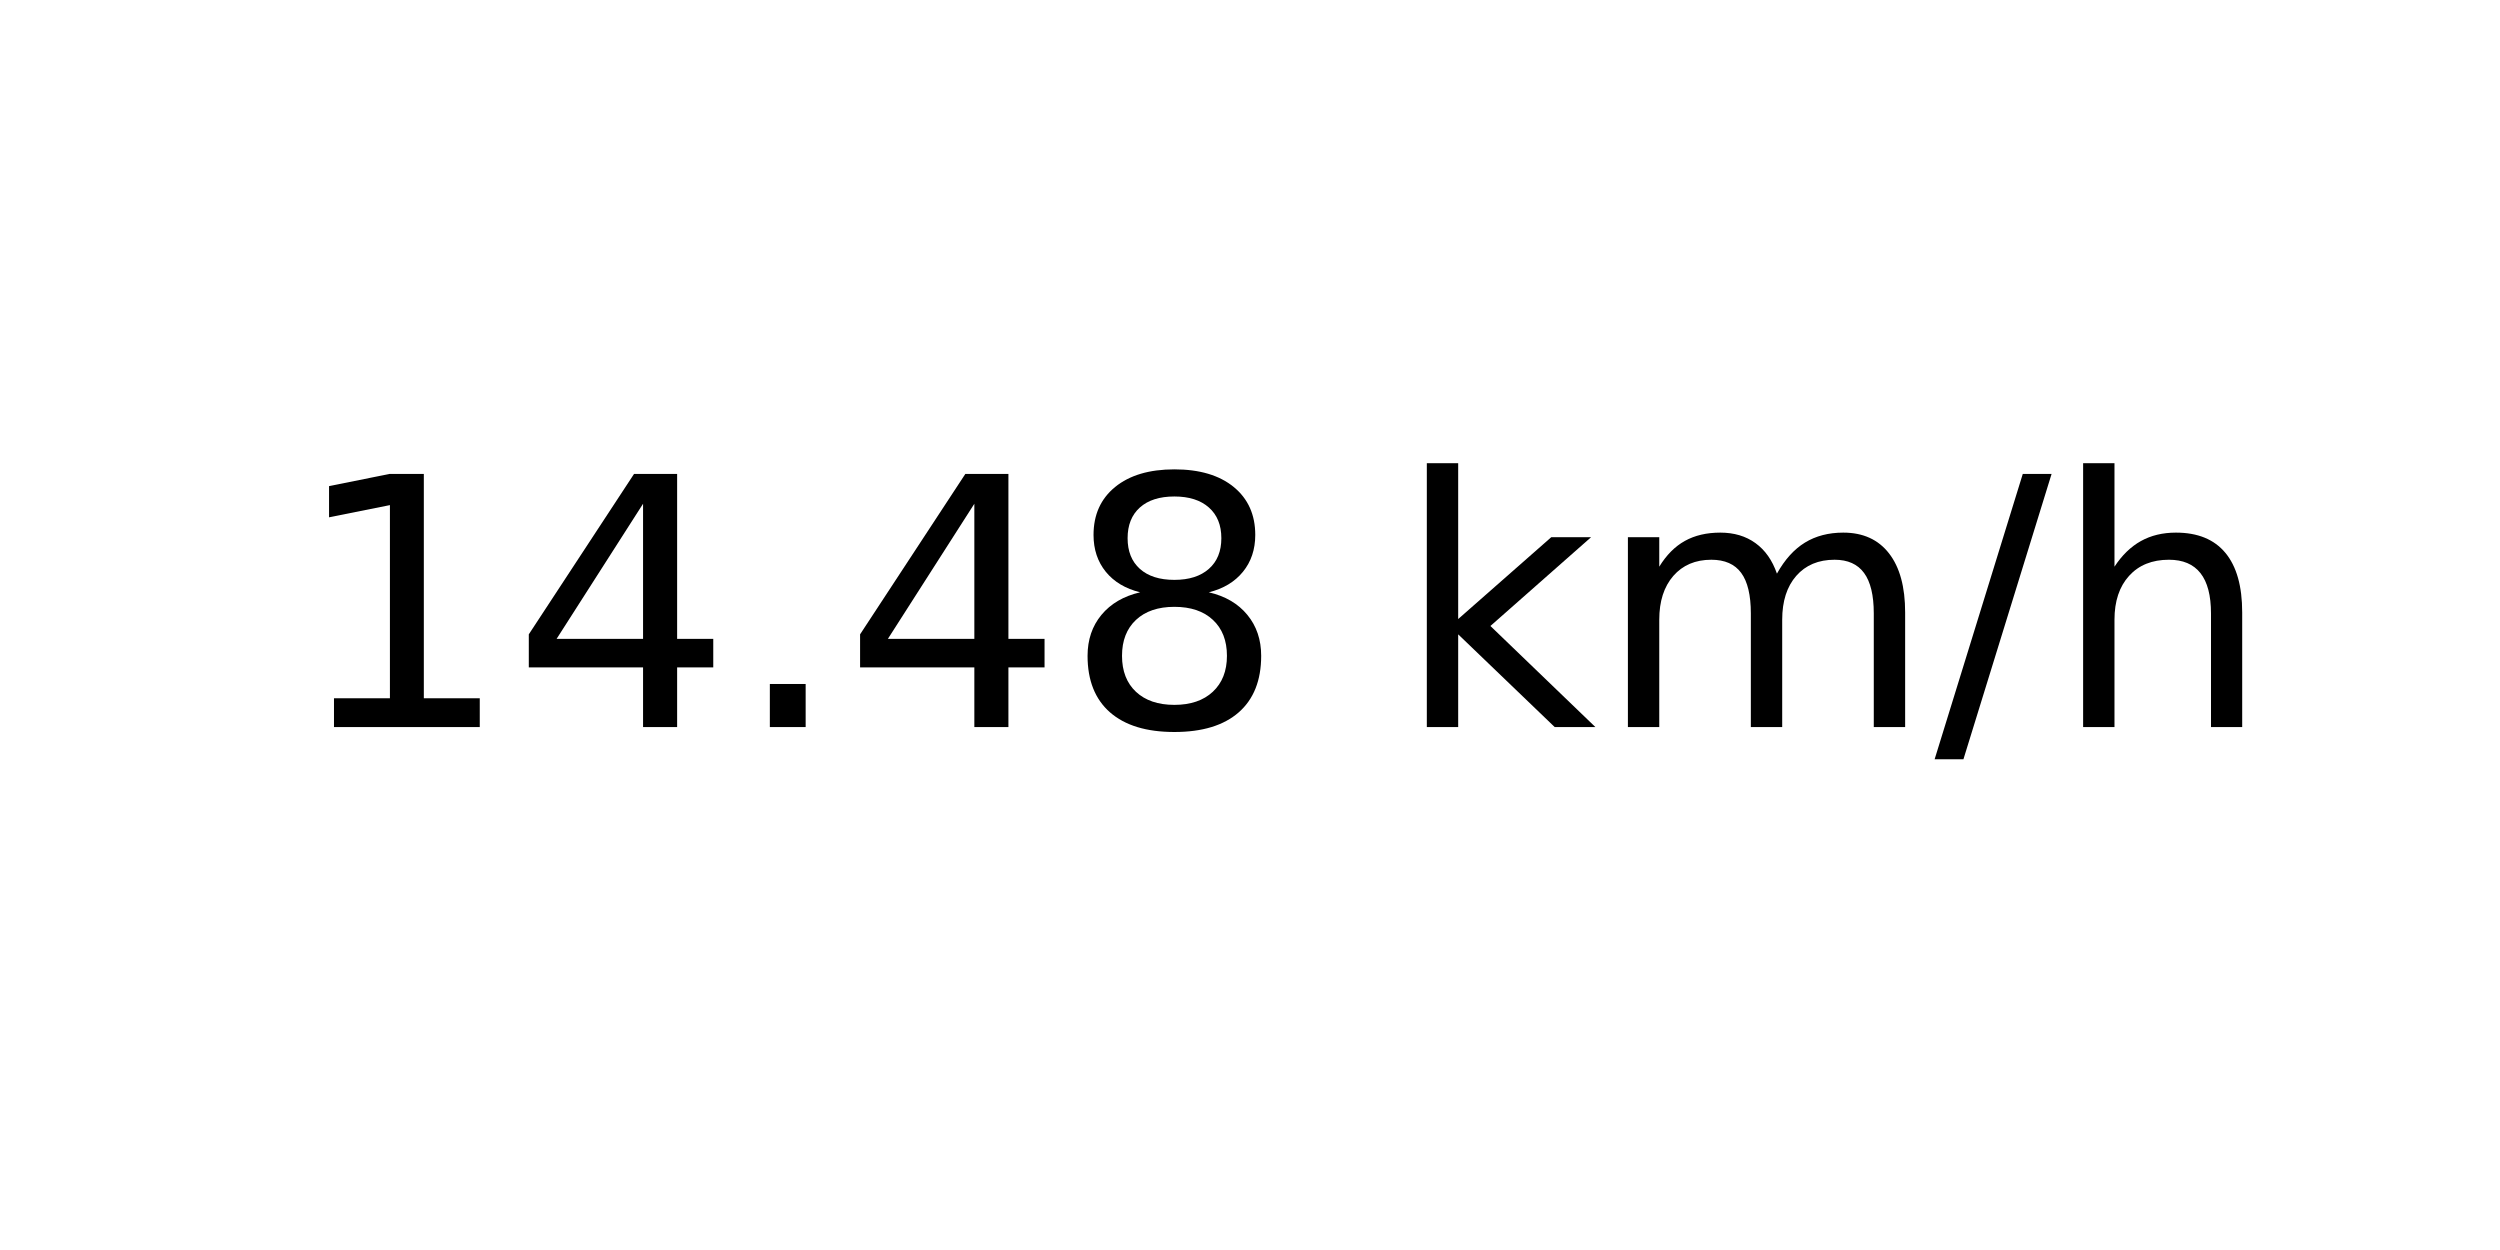
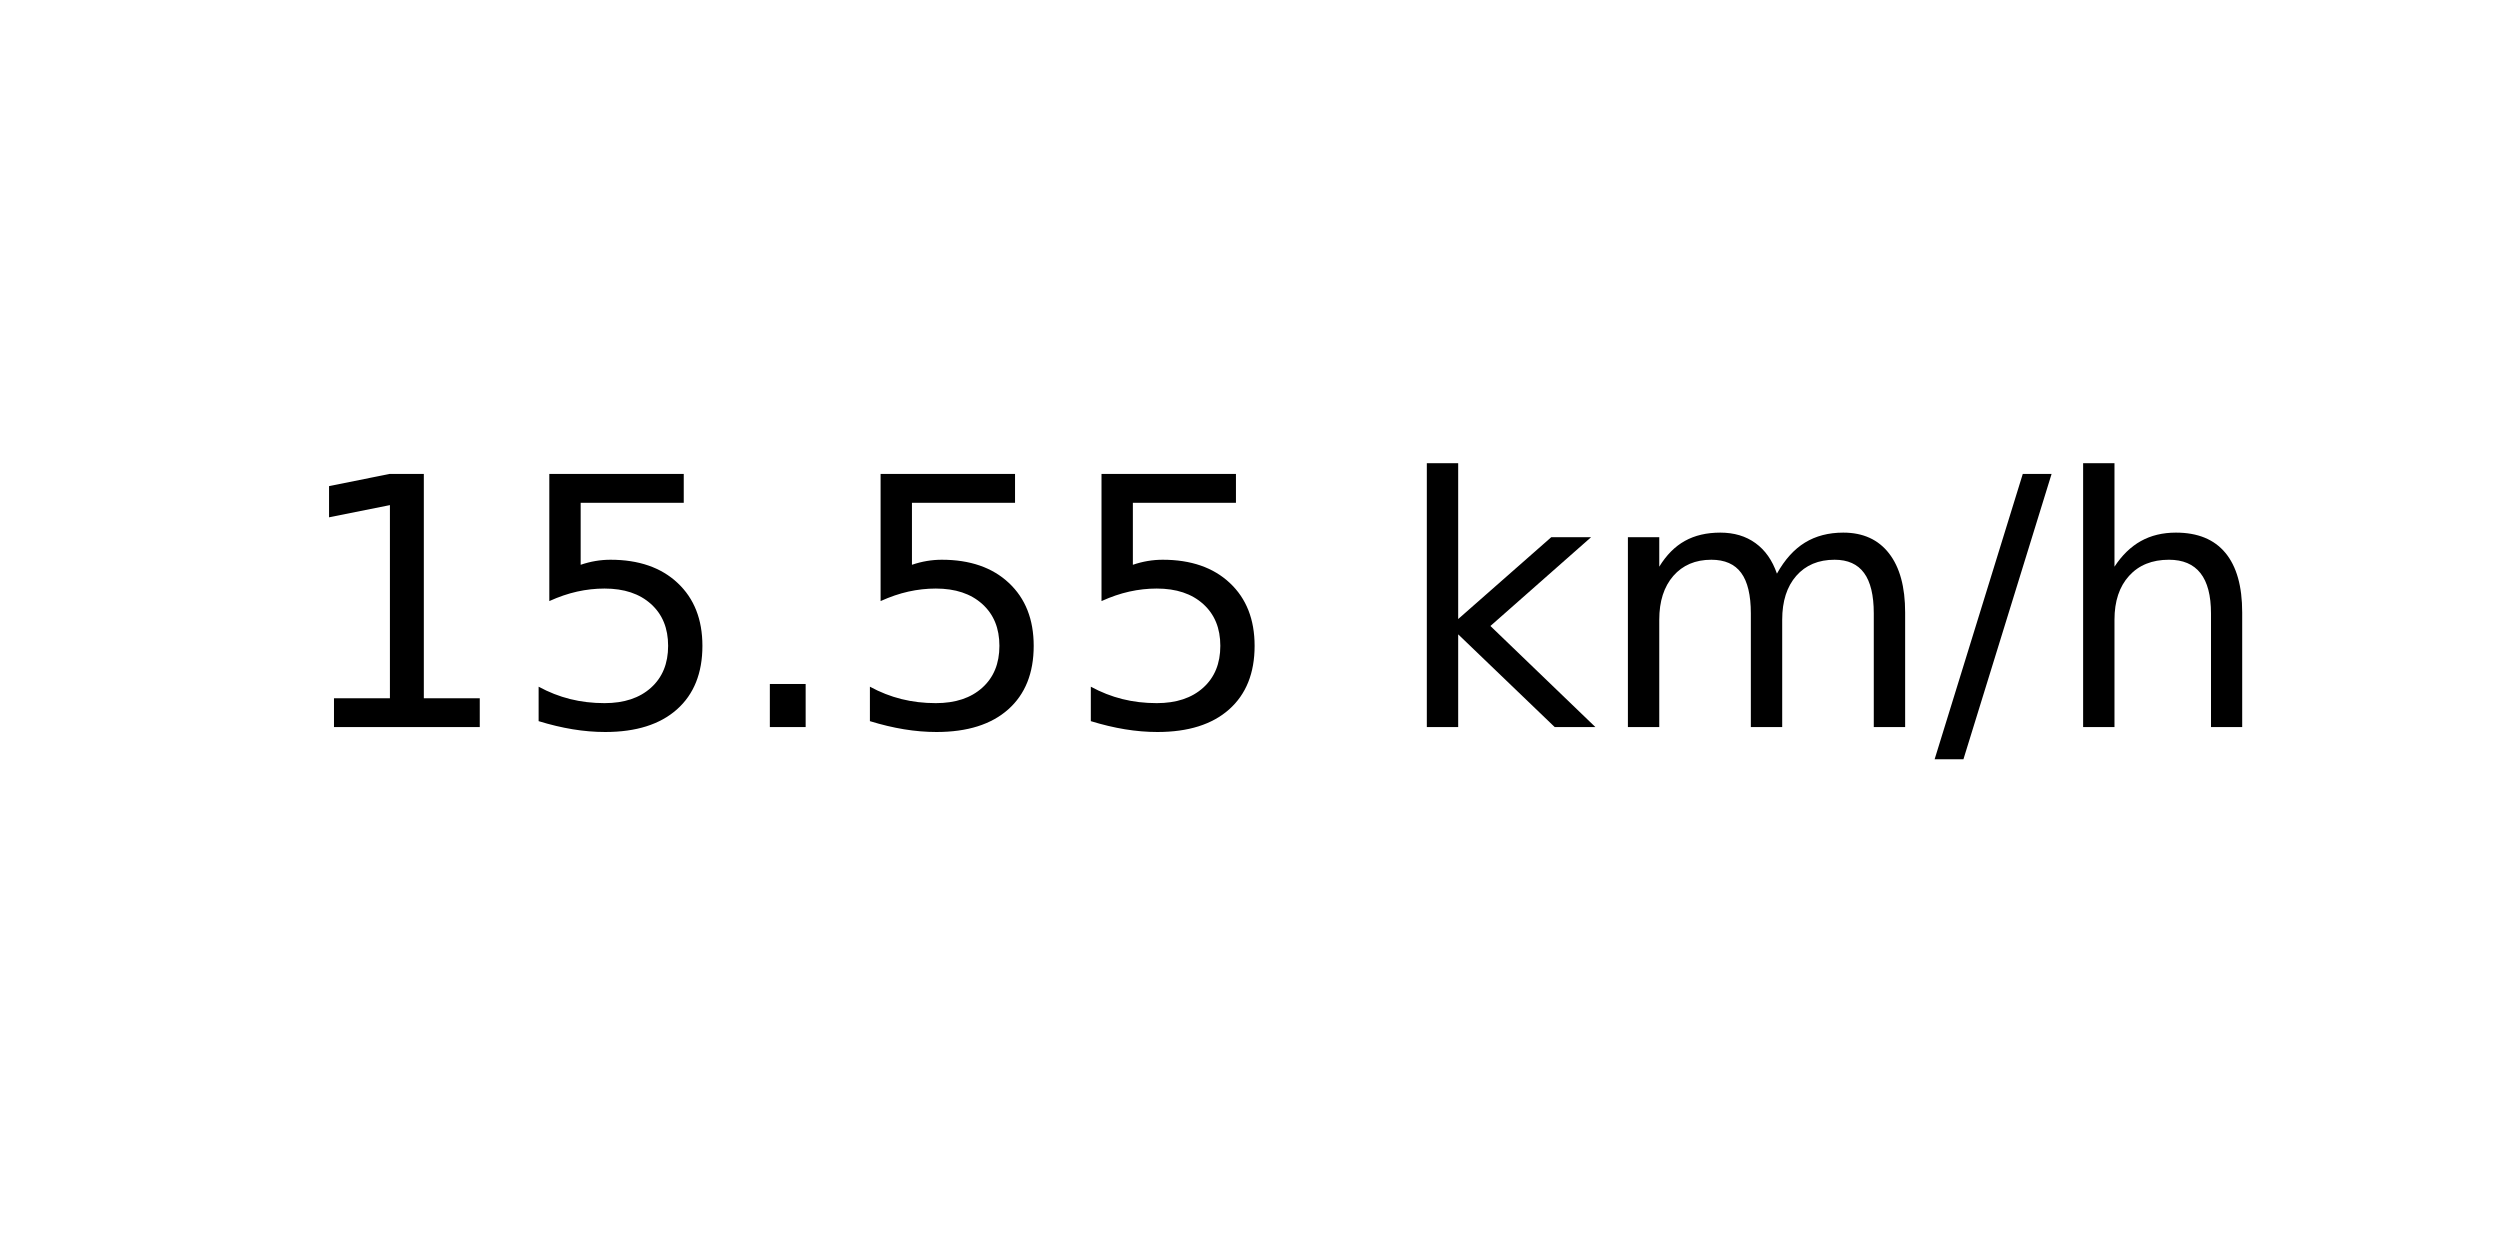
<svg xmlns="http://www.w3.org/2000/svg" xmlns:xlink="http://www.w3.org/1999/xlink" width="72pt" height="36pt" viewBox="0 0 72 36" version="1.1">
  <defs>
    <style type="text/css">*{stroke-linejoin: round; stroke-linecap: butt}</style>
  </defs>
  <g id="figure_1">
    <g id="axes_1">
      <g id="text_1">
        <g transform="translate(8.378125 20.93937) scale(0.1 -0.1)">
          <defs>
            <path id="DejaVuSans-31" d="M 794 531  L 1825 531  L 1825 4091  L 703 3866  L 703 4441  L 1819 4666  L 2450 4666  L 2450 531  L 3481 531  L 3481 0  L 794 0  L 794 531  z " transform="scale(0.015625)" />
-             <path id="DejaVuSans-34" d="M 2419 4116  L 825 1625  L 2419 1625  L 2419 4116  z M 2253 4666  L 3047 4666  L 3047 1625  L 3713 1625  L 3713 1100  L 3047 1100  L 3047 0  L 2419 0  L 2419 1100  L 313 1100  L 313 1709  L 2253 4666  z " transform="scale(0.015625)" />
+             <path id="DejaVuSans-35" d="M 691 4666  L 3169 4666  L 3169 4134  L 1269 4134  L 1269 2991  Q 1406 3038 1543 3061  Q 1681 3084 1819 3084  Q 2600 3084 3056 2656  Q 3513 2228 3513 1497  Q 3513 744 3044 326  Q 2575 -91 1722 -91  Q 1428 -91 1123 -41  Q 819 9 494 109  L 494 744  Q 775 591 1075 516  Q 1375 441 1709 441  Q 2250 441 2565 725  Q 2881 1009 2881 1497  Q 2881 1984 2565 2268  Q 2250 2553 1709 2553  Q 1456 2553 1204 2497  Q 953 2441 691 2322  L 691 4666  z " transform="scale(0.015625)" />
            <path id="DejaVuSans-2e" d="M 684 794  L 1344 794  L 1344 0  L 684 0  L 684 794  z " transform="scale(0.015625)" />
-             <path id="DejaVuSans-38" d="M 2034 2216  Q 1584 2216 1326 1975  Q 1069 1734 1069 1313  Q 1069 891 1326 650  Q 1584 409 2034 409  Q 2484 409 2743 651  Q 3003 894 3003 1313  Q 3003 1734 2745 1975  Q 2488 2216 2034 2216  z M 1403 2484  Q 997 2584 770 2862  Q 544 3141 544 3541  Q 544 4100 942 4425  Q 1341 4750 2034 4750  Q 2731 4750 3128 4425  Q 3525 4100 3525 3541  Q 3525 3141 3298 2862  Q 3072 2584 2669 2484  Q 3125 2378 3379 2068  Q 3634 1759 3634 1313  Q 3634 634 3220 271  Q 2806 -91 2034 -91  Q 1263 -91 848 271  Q 434 634 434 1313  Q 434 1759 690 2068  Q 947 2378 1403 2484  z M 1172 3481  Q 1172 3119 1398 2916  Q 1625 2713 2034 2713  Q 2441 2713 2670 2916  Q 2900 3119 2900 3481  Q 2900 3844 2670 4047  Q 2441 4250 2034 4250  Q 1625 4250 1398 4047  Q 1172 3844 1172 3481  z " transform="scale(0.015625)" />
            <path id="DejaVuSans-20" transform="scale(0.015625)" />
            <path id="DejaVuSans-6b" d="M 581 4863  L 1159 4863  L 1159 1991  L 2875 3500  L 3609 3500  L 1753 1863  L 3688 0  L 2938 0  L 1159 1709  L 1159 0  L 581 0  L 581 4863  z " transform="scale(0.015625)" />
            <path id="DejaVuSans-6d" d="M 3328 2828  Q 3544 3216 3844 3400  Q 4144 3584 4550 3584  Q 5097 3584 5394 3201  Q 5691 2819 5691 2113  L 5691 0  L 5113 0  L 5113 2094  Q 5113 2597 4934 2840  Q 4756 3084 4391 3084  Q 3944 3084 3684 2787  Q 3425 2491 3425 1978  L 3425 0  L 2847 0  L 2847 2094  Q 2847 2600 2669 2842  Q 2491 3084 2119 3084  Q 1678 3084 1418 2786  Q 1159 2488 1159 1978  L 1159 0  L 581 0  L 581 3500  L 1159 3500  L 1159 2956  Q 1356 3278 1631 3431  Q 1906 3584 2284 3584  Q 2666 3584 2933 3390  Q 3200 3197 3328 2828  z " transform="scale(0.015625)" />
            <path id="DejaVuSans-2f" d="M 1625 4666  L 2156 4666  L 531 -594  L 0 -594  L 1625 4666  z " transform="scale(0.015625)" />
            <path id="DejaVuSans-68" d="M 3513 2113  L 3513 0  L 2938 0  L 2938 2094  Q 2938 2591 2744 2837  Q 2550 3084 2163 3084  Q 1697 3084 1428 2787  Q 1159 2491 1159 1978  L 1159 0  L 581 0  L 581 4863  L 1159 4863  L 1159 2956  Q 1366 3272 1645 3428  Q 1925 3584 2291 3584  Q 2894 3584 3203 3211  Q 3513 2838 3513 2113  z " transform="scale(0.015625)" />
          </defs>
          <use xlink:href="#DejaVuSans-31" />
-           <use xlink:href="#DejaVuSans-34" x="63.623" />
+           <use xlink:href="#DejaVuSans-35" x="63.623" />
          <use xlink:href="#DejaVuSans-2e" x="127.246" />
-           <use xlink:href="#DejaVuSans-34" x="159.033" />
-           <use xlink:href="#DejaVuSans-38" x="222.656" />
+           <use xlink:href="#DejaVuSans-35" x="159.033" />
+           <use xlink:href="#DejaVuSans-35" x="222.656" />
          <use xlink:href="#DejaVuSans-20" x="286.279" />
          <use xlink:href="#DejaVuSans-6b" x="318.066" />
          <use xlink:href="#DejaVuSans-6d" x="375.977" />
          <use xlink:href="#DejaVuSans-2f" x="473.389" />
          <use xlink:href="#DejaVuSans-68" x="507.08" />
        </g>
      </g>
    </g>
  </g>
</svg>
